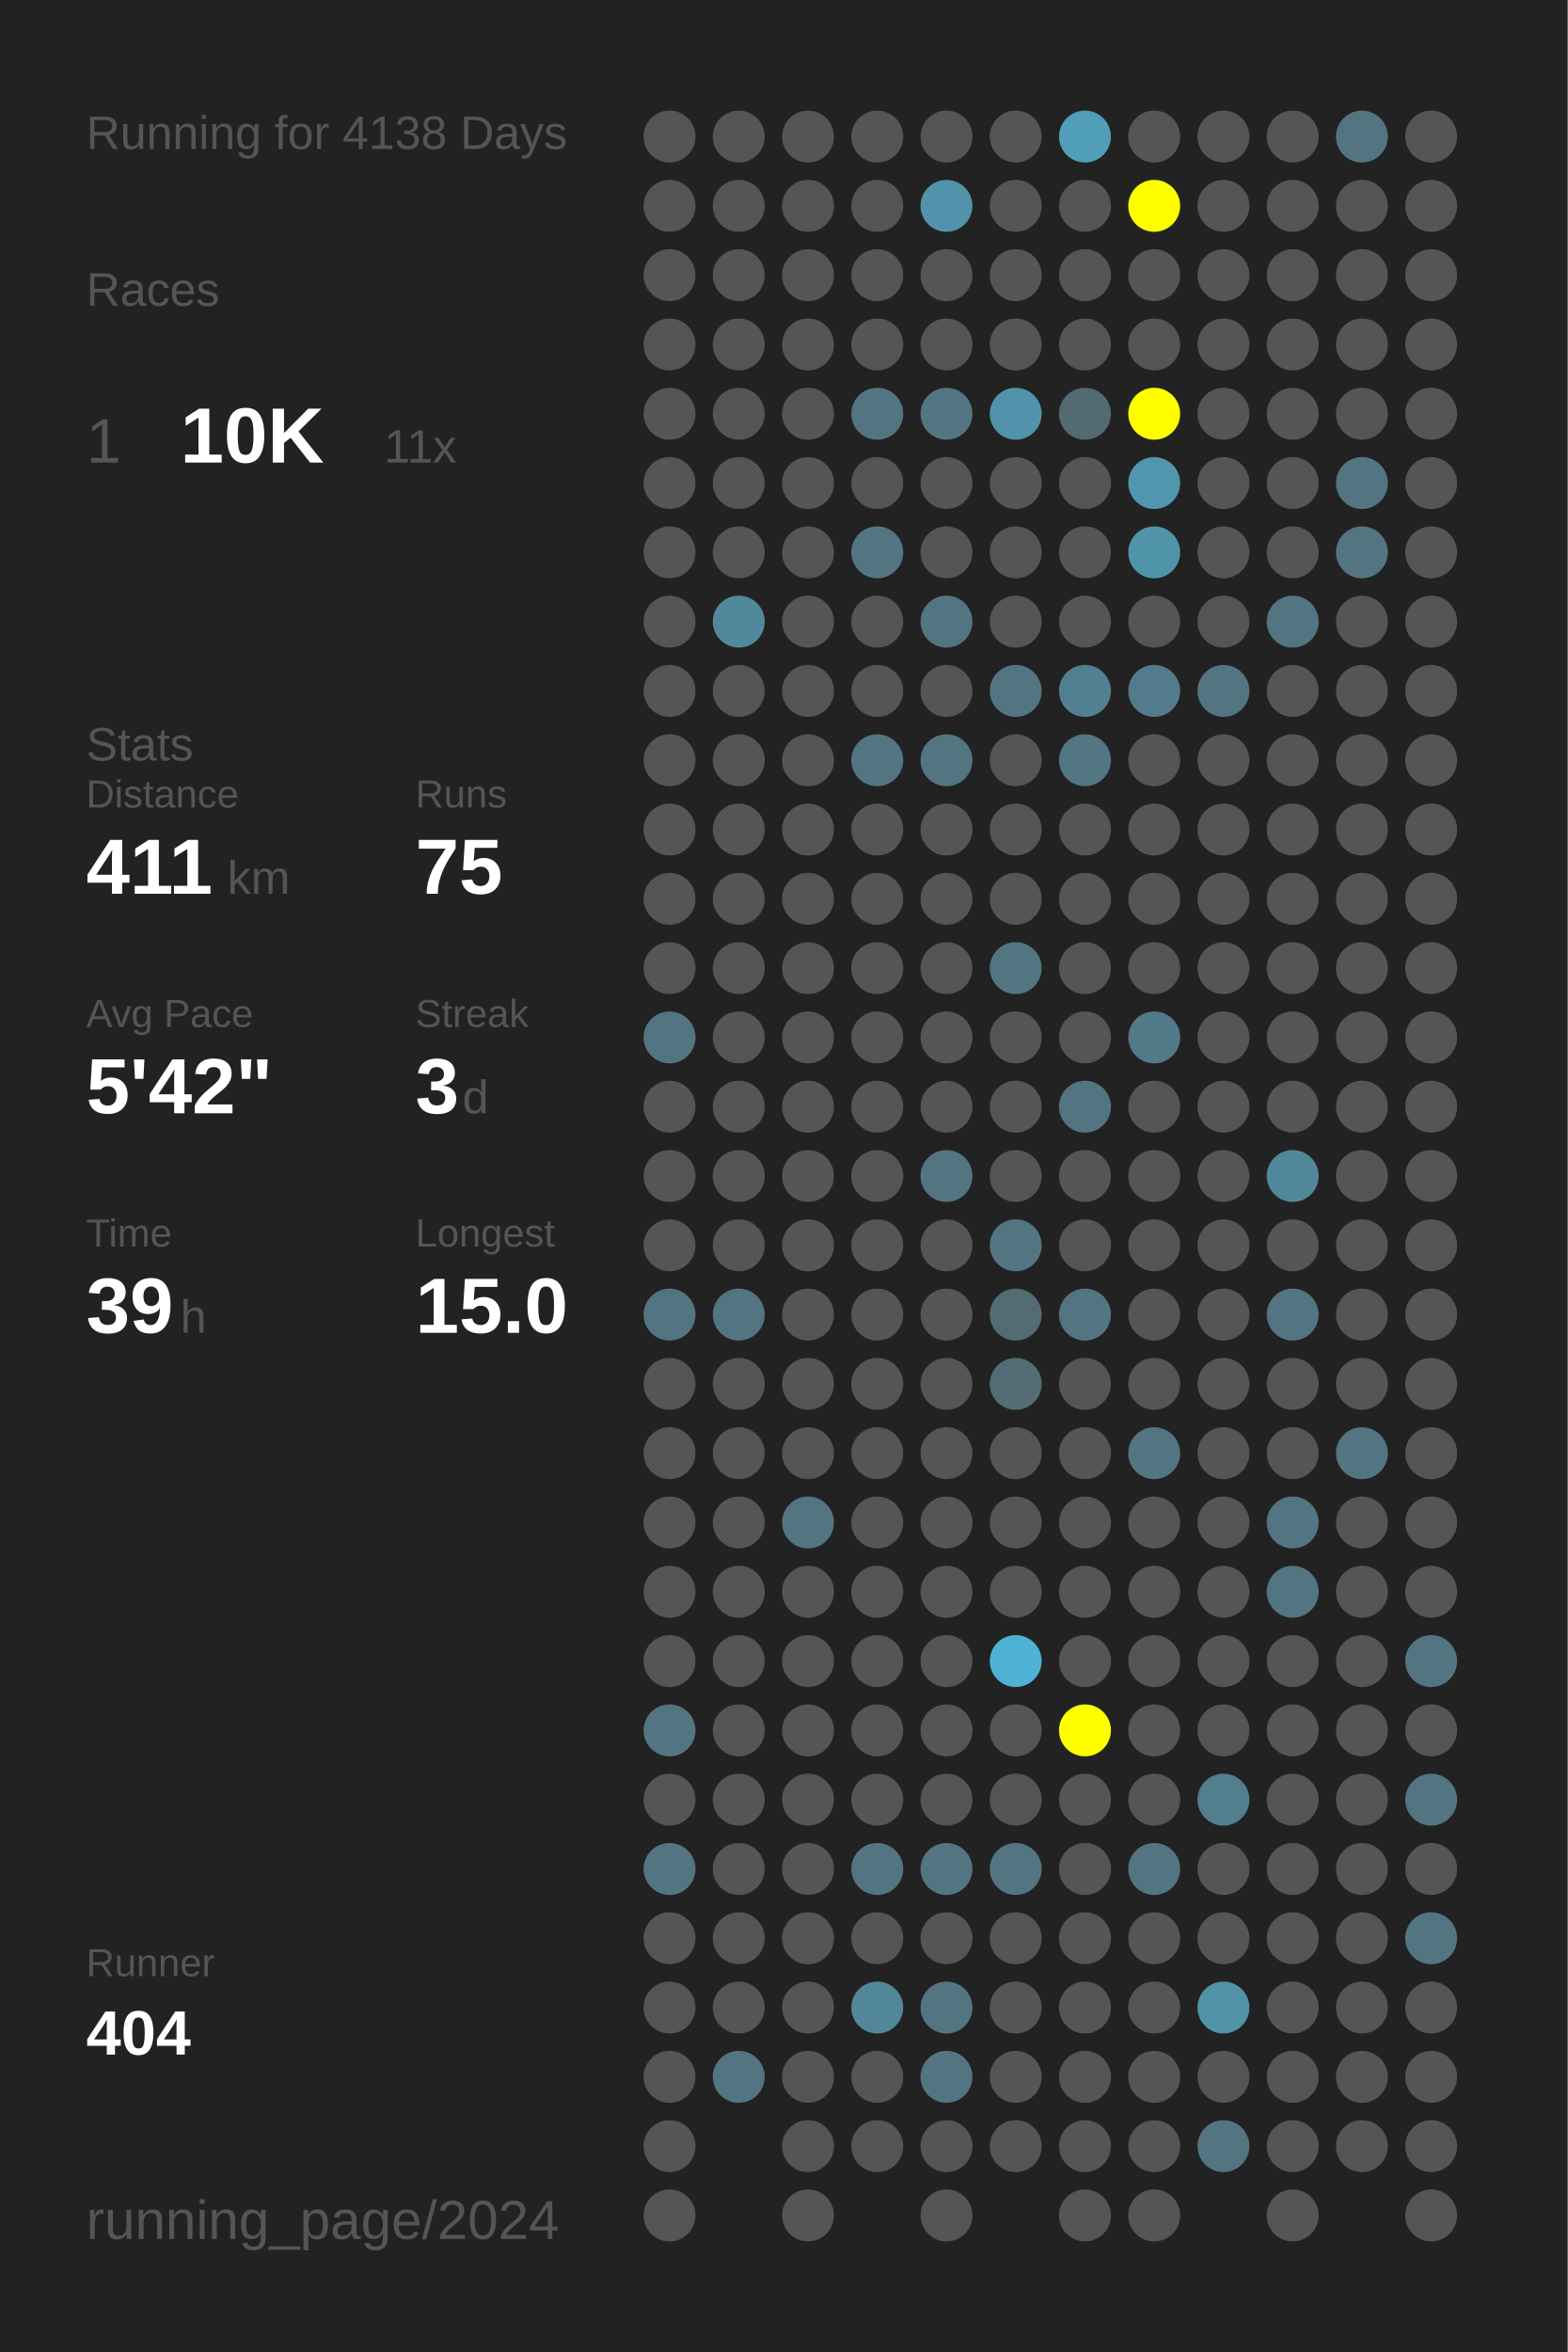
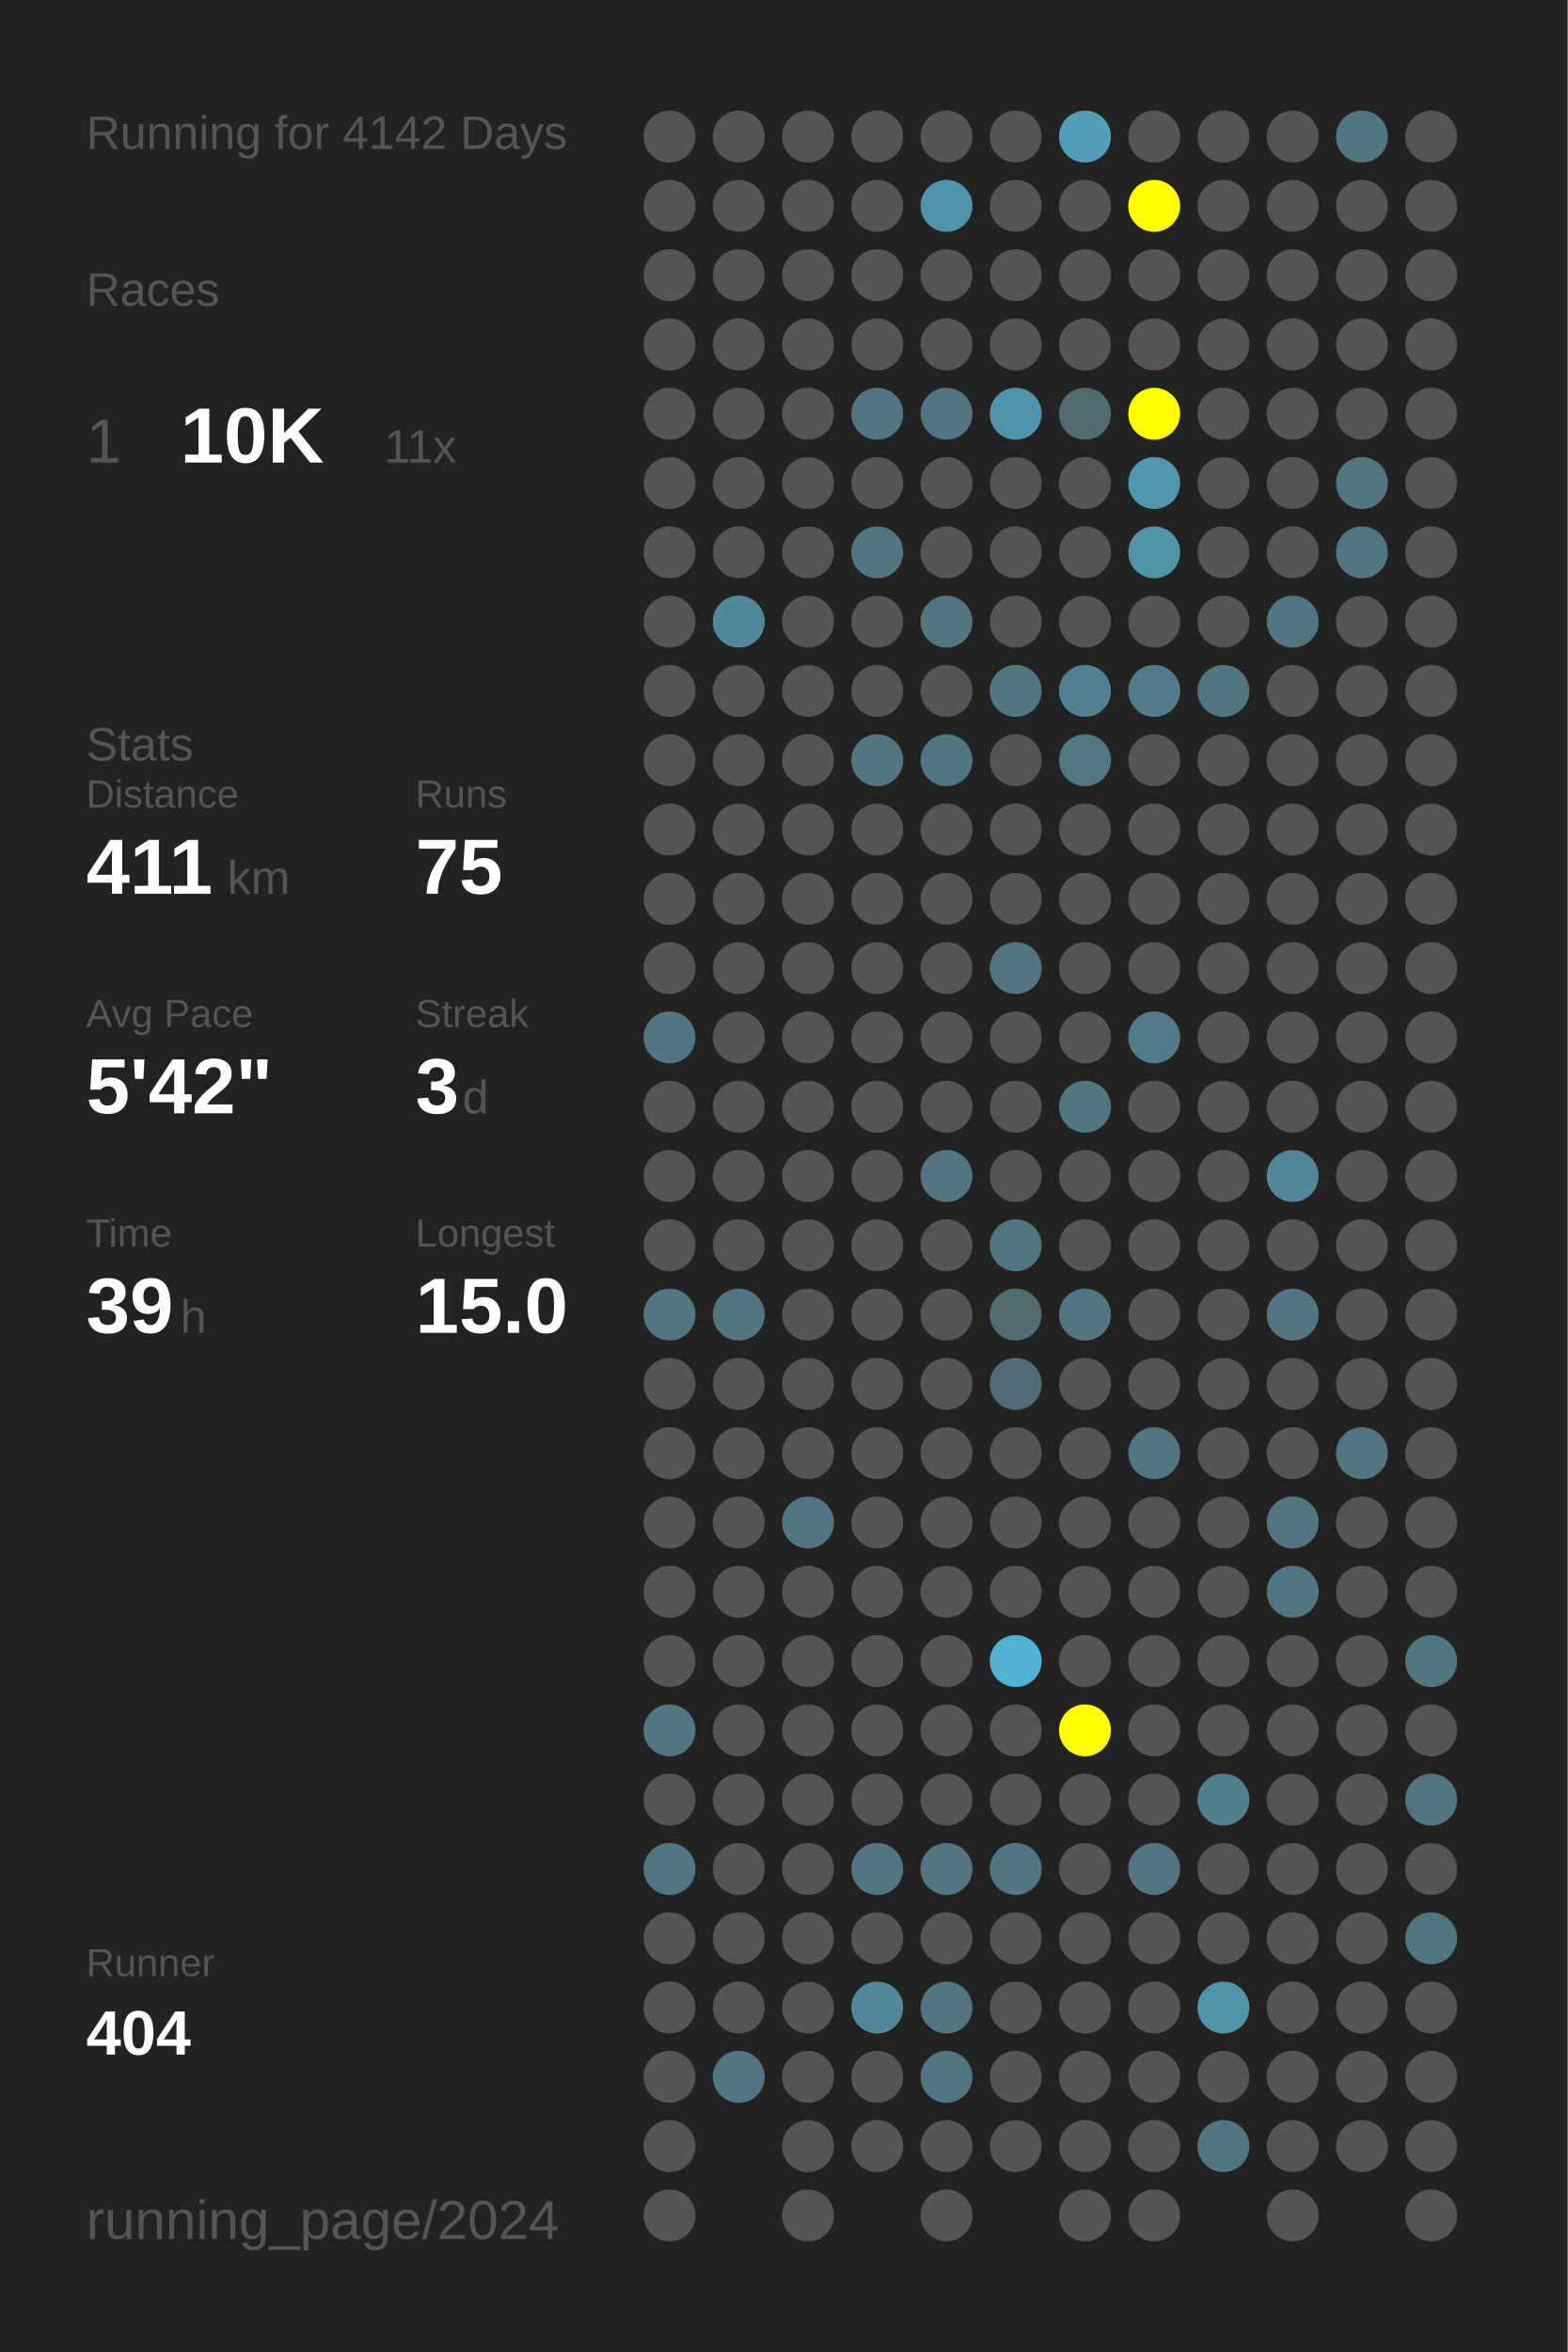
<svg xmlns="http://www.w3.org/2000/svg" baseProfile="full" height="300mm" version="1.1" viewBox="0,0,200,300" width="200mm">
  <defs />
  <rect fill="#222222" height="300" width="200" x="0" y="0" />
-   <text fill="#555555" style="font-size:6px; font-family:Arial;" x="11" y="19">Running for 4138 Days</text>
+   <text fill="#555555" style="font-size:6px; font-family:Arial;" x="11" y="19">Running for 4142 Days</text>
  <text fill="#555555" style="font-size:6px; font-family:Arial;" x="11" y="39">Races</text>
  <text fill="#555555" style="font-size:8px; font-family:Arial;" x="11" y="59">1</text>
  <text fill="#FFFFFF" style="font-size:10px; font-family:Arial; font-weight:bold;" x="23" y="59">10K</text>
  <text fill="#555555" style="font-size:6px; font-family:Arial;" x="49" y="59">11x</text>
  <text fill="#555555" style="font-size:6px; font-family:Arial;" x="11" y="97">Stats</text>
  <text fill="#555555" style="font-size:5px; font-family:Arial;" x="11" y="103">Distance</text>
  <text fill="#FFFFFF" style="font-size:10px; font-family:Arial; font-weight:bold;" x="11" y="114">411</text>
  <text fill="#555555" style="font-size:6px; font-family:Arial;" x="29" y="114">km</text>
  <text fill="#555555" style="font-size:5px; font-family:Arial;" x="53" y="103">Runs</text>
  <text fill="#FFFFFF" style="font-size:10px; font-family:Arial; font-weight:bold;" x="53" y="114">75</text>
  <text fill="#555555" style="font-size:5px; font-family:Arial;" x="11" y="131">Avg Pace</text>
  <text fill="#FFFFFF" style="font-size:10px; font-family:Arial; font-weight:bold;" x="11" y="142">5'42"</text>
  <text fill="#555555" style="font-size:5px; font-family:Arial;" x="53" y="131">Streak</text>
  <text fill="#FFFFFF" style="font-size:10px; font-family:Arial; font-weight:bold;" x="53" y="142">3</text>
  <text fill="#555555" style="font-size:6px; font-family:Arial;" x="59" y="142">d</text>
  <text fill="#555555" style="font-size:5px; font-family:Arial;" x="11" y="159">Time</text>
  <text fill="#FFFFFF" style="font-size:10px; font-family:Arial; font-weight:bold;" x="11" y="170">39</text>
  <text fill="#555555" style="font-size:6px; font-family:Arial;" x="23" y="170">h</text>
  <text fill="#555555" style="font-size:5px; font-family:Arial;" x="53" y="159">Longest</text>
  <text fill="#FFFFFF" style="font-size:10px; font-family:Arial; font-weight:bold;" x="53" y="170">15.0</text>
  <text fill="#555555" style="font-size:5px; font-family:Arial;" x="11" y="252.065">Runner</text>
  <text fill="#FFFFFF" style="font-size:8px; font-family:Arial; font-weight:bold;" x="11" y="262.065">404</text>
  <text fill="#555555" style="font-size:7px; font-family:Arial;" x="11" y="285.581">running_page/2024</text>
  <circle cx="85.417" cy="17.419" fill="#555555" r="3.312" />
  <circle cx="85.417" cy="26.258" fill="#555555" r="3.312" />
  <circle cx="85.417" cy="35.097" fill="#555555" r="3.312" />
  <circle cx="85.417" cy="43.935" fill="#555555" r="3.312" />
  <circle cx="85.417" cy="52.774" fill="#555555" r="3.312" />
  <circle cx="85.417" cy="61.613" fill="#555555" r="3.312" />
  <circle cx="85.417" cy="70.452" fill="#555555" r="3.312" />
  <circle cx="85.417" cy="79.29" fill="#555555" r="3.312" />
  <circle cx="85.417" cy="88.129" fill="#555555" r="3.312" />
  <circle cx="85.417" cy="96.968" fill="#555555" r="3.312" />
  <circle cx="85.417" cy="105.806" fill="#555555" r="3.312" />
  <circle cx="85.417" cy="114.645" fill="#555555" r="3.312" />
  <circle cx="85.417" cy="123.484" fill="#555555" r="3.312" />
  <circle cx="85.417" cy="132.323" fill="#527581" r="3.312" />
  <circle cx="85.417" cy="141.161" fill="#555555" r="3.312" />
  <circle cx="85.417" cy="150" fill="#555555" r="3.312" />
  <circle cx="85.417" cy="158.839" fill="#555555" r="3.312" />
  <circle cx="85.417" cy="167.677" fill="#527581" r="3.312" />
  <circle cx="85.417" cy="176.516" fill="#555555" r="3.312" />
  <circle cx="85.417" cy="185.355" fill="#555555" r="3.312" />
  <circle cx="85.417" cy="194.194" fill="#555555" r="3.312" />
  <circle cx="85.417" cy="203.032" fill="#555555" r="3.312" />
  <circle cx="85.417" cy="211.871" fill="#555555" r="3.312" />
  <circle cx="85.417" cy="220.71" fill="#527581" r="3.312" />
  <circle cx="85.417" cy="229.548" fill="#555555" r="3.312" />
  <circle cx="85.417" cy="238.387" fill="#527581" r="3.312" />
  <circle cx="85.417" cy="247.226" fill="#555555" r="3.312" />
  <circle cx="85.417" cy="256.065" fill="#555555" r="3.312" />
  <circle cx="85.417" cy="264.903" fill="#555555" r="3.312" />
  <circle cx="85.417" cy="273.742" fill="#555555" r="3.312" />
  <circle cx="85.417" cy="282.581" fill="#555555" r="3.312" />
  <circle cx="94.25" cy="17.419" fill="#555555" r="3.312" />
  <circle cx="94.25" cy="26.258" fill="#555555" r="3.312" />
  <circle cx="94.25" cy="35.097" fill="#555555" r="3.312" />
  <circle cx="94.25" cy="43.935" fill="#555555" r="3.312" />
  <circle cx="94.25" cy="52.774" fill="#555555" r="3.312" />
  <circle cx="94.25" cy="61.613" fill="#555555" r="3.312" />
  <circle cx="94.25" cy="70.452" fill="#555555" r="3.312" />
  <circle cx="94.25" cy="79.29" fill="#51899c" r="3.312" />
  <circle cx="94.25" cy="88.129" fill="#555555" r="3.312" />
  <circle cx="94.25" cy="96.968" fill="#555555" r="3.312" />
  <circle cx="94.25" cy="105.806" fill="#555555" r="3.312" />
  <circle cx="94.25" cy="114.645" fill="#555555" r="3.312" />
  <circle cx="94.25" cy="123.484" fill="#555555" r="3.312" />
  <circle cx="94.25" cy="132.323" fill="#555555" r="3.312" />
  <circle cx="94.25" cy="141.161" fill="#555555" r="3.312" />
  <circle cx="94.25" cy="150" fill="#555555" r="3.312" />
  <circle cx="94.25" cy="158.839" fill="#555555" r="3.312" />
  <circle cx="94.25" cy="167.677" fill="#527581" r="3.312" />
  <circle cx="94.25" cy="176.516" fill="#555555" r="3.312" />
  <circle cx="94.25" cy="185.355" fill="#555555" r="3.312" />
  <circle cx="94.25" cy="194.194" fill="#555555" r="3.312" />
  <circle cx="94.25" cy="203.032" fill="#555555" r="3.312" />
  <circle cx="94.25" cy="211.871" fill="#555555" r="3.312" />
  <circle cx="94.25" cy="220.71" fill="#555555" r="3.312" />
  <circle cx="94.25" cy="229.548" fill="#555555" r="3.312" />
  <circle cx="94.25" cy="238.387" fill="#555555" r="3.312" />
  <circle cx="94.25" cy="247.226" fill="#555555" r="3.312" />
  <circle cx="94.25" cy="256.065" fill="#555555" r="3.312" />
  <circle cx="94.25" cy="264.903" fill="#527581" r="3.312" />
  <circle cx="103.083" cy="17.419" fill="#555555" r="3.312" />
  <circle cx="103.083" cy="26.258" fill="#555555" r="3.312" />
  <circle cx="103.083" cy="35.097" fill="#555555" r="3.312" />
  <circle cx="103.083" cy="43.935" fill="#555555" r="3.312" />
  <circle cx="103.083" cy="52.774" fill="#555555" r="3.312" />
  <circle cx="103.083" cy="61.613" fill="#555555" r="3.312" />
  <circle cx="103.083" cy="70.452" fill="#555555" r="3.312" />
  <circle cx="103.083" cy="79.29" fill="#555555" r="3.312" />
  <circle cx="103.083" cy="88.129" fill="#555555" r="3.312" />
  <circle cx="103.083" cy="96.968" fill="#555555" r="3.312" />
  <circle cx="103.083" cy="105.806" fill="#555555" r="3.312" />
  <circle cx="103.083" cy="114.645" fill="#555555" r="3.312" />
  <circle cx="103.083" cy="123.484" fill="#555555" r="3.312" />
  <circle cx="103.083" cy="132.323" fill="#555555" r="3.312" />
  <circle cx="103.083" cy="141.161" fill="#555555" r="3.312" />
  <circle cx="103.083" cy="150" fill="#555555" r="3.312" />
  <circle cx="103.083" cy="158.839" fill="#555555" r="3.312" />
  <circle cx="103.083" cy="167.677" fill="#555555" r="3.312" />
  <circle cx="103.083" cy="176.516" fill="#555555" r="3.312" />
  <circle cx="103.083" cy="185.355" fill="#555555" r="3.312" />
  <circle cx="103.083" cy="194.194" fill="#527581" r="3.312" />
  <circle cx="103.083" cy="203.032" fill="#555555" r="3.312" />
  <circle cx="103.083" cy="211.871" fill="#555555" r="3.312" />
  <circle cx="103.083" cy="220.71" fill="#555555" r="3.312" />
  <circle cx="103.083" cy="229.548" fill="#555555" r="3.312" />
  <circle cx="103.083" cy="238.387" fill="#555555" r="3.312" />
  <circle cx="103.083" cy="247.226" fill="#555555" r="3.312" />
  <circle cx="103.083" cy="256.065" fill="#555555" r="3.312" />
  <circle cx="103.083" cy="264.903" fill="#555555" r="3.312" />
  <circle cx="103.083" cy="273.742" fill="#555555" r="3.312" />
  <circle cx="103.083" cy="282.581" fill="#555555" r="3.312" />
  <circle cx="111.917" cy="17.419" fill="#555555" r="3.312" />
  <circle cx="111.917" cy="26.258" fill="#555555" r="3.312" />
  <circle cx="111.917" cy="35.097" fill="#555555" r="3.312" />
  <circle cx="111.917" cy="43.935" fill="#555555" r="3.312" />
  <circle cx="111.917" cy="52.774" fill="#527581" r="3.312" />
  <circle cx="111.917" cy="61.613" fill="#555555" r="3.312" />
  <circle cx="111.917" cy="70.452" fill="#527581" r="3.312" />
  <circle cx="111.917" cy="79.29" fill="#555555" r="3.312" />
  <circle cx="111.917" cy="88.129" fill="#555555" r="3.312" />
  <circle cx="111.917" cy="96.968" fill="#527581" r="3.312" />
  <circle cx="111.917" cy="105.806" fill="#555555" r="3.312" />
  <circle cx="111.917" cy="114.645" fill="#555555" r="3.312" />
  <circle cx="111.917" cy="123.484" fill="#555555" r="3.312" />
  <circle cx="111.917" cy="132.323" fill="#555555" r="3.312" />
  <circle cx="111.917" cy="141.161" fill="#555555" r="3.312" />
  <circle cx="111.917" cy="150" fill="#555555" r="3.312" />
  <circle cx="111.917" cy="158.839" fill="#555555" r="3.312" />
  <circle cx="111.917" cy="167.677" fill="#555555" r="3.312" />
  <circle cx="111.917" cy="176.516" fill="#555555" r="3.312" />
  <circle cx="111.917" cy="185.355" fill="#555555" r="3.312" />
  <circle cx="111.917" cy="194.194" fill="#555555" r="3.312" />
  <circle cx="111.917" cy="203.032" fill="#555555" r="3.312" />
  <circle cx="111.917" cy="211.871" fill="#555555" r="3.312" />
  <circle cx="111.917" cy="220.71" fill="#555555" r="3.312" />
  <circle cx="111.917" cy="229.548" fill="#555555" r="3.312" />
  <circle cx="111.917" cy="238.387" fill="#527581" r="3.312" />
  <circle cx="111.917" cy="247.226" fill="#555555" r="3.312" />
  <circle cx="111.917" cy="256.065" fill="#518799" r="3.312" />
  <circle cx="111.917" cy="264.903" fill="#555555" r="3.312" />
  <circle cx="111.917" cy="273.742" fill="#555555" r="3.312" />
  <circle cx="120.75" cy="17.419" fill="#555555" r="3.312" />
  <circle cx="120.75" cy="26.258" fill="#5093aa" r="3.312" />
  <circle cx="120.75" cy="35.097" fill="#555555" r="3.312" />
  <circle cx="120.75" cy="43.935" fill="#555555" r="3.312" />
  <circle cx="120.75" cy="52.774" fill="#527581" r="3.312" />
  <circle cx="120.75" cy="61.613" fill="#555555" r="3.312" />
  <circle cx="120.75" cy="70.452" fill="#555555" r="3.312" />
  <circle cx="120.75" cy="79.29" fill="#527581" r="3.312" />
  <circle cx="120.75" cy="88.129" fill="#555555" r="3.312" />
  <circle cx="120.75" cy="96.968" fill="#527581" r="3.312" />
  <circle cx="120.75" cy="105.806" fill="#555555" r="3.312" />
  <circle cx="120.75" cy="114.645" fill="#555555" r="3.312" />
  <circle cx="120.75" cy="123.484" fill="#555555" r="3.312" />
  <circle cx="120.75" cy="132.323" fill="#555555" r="3.312" />
  <circle cx="120.75" cy="141.161" fill="#555555" r="3.312" />
  <circle cx="120.75" cy="150" fill="#527581" r="3.312" />
  <circle cx="120.75" cy="158.839" fill="#555555" r="3.312" />
  <circle cx="120.75" cy="167.677" fill="#555555" r="3.312" />
  <circle cx="120.75" cy="176.516" fill="#555555" r="3.312" />
  <circle cx="120.75" cy="185.355" fill="#555555" r="3.312" />
  <circle cx="120.75" cy="194.194" fill="#555555" r="3.312" />
  <circle cx="120.75" cy="203.032" fill="#555555" r="3.312" />
  <circle cx="120.75" cy="211.871" fill="#555555" r="3.312" />
  <circle cx="120.75" cy="220.71" fill="#555555" r="3.312" />
  <circle cx="120.75" cy="229.548" fill="#555555" r="3.312" />
  <circle cx="120.75" cy="238.387" fill="#527581" r="3.312" />
  <circle cx="120.75" cy="247.226" fill="#555555" r="3.312" />
  <circle cx="120.75" cy="256.065" fill="#527581" r="3.312" />
  <circle cx="120.75" cy="264.903" fill="#527581" r="3.312" />
  <circle cx="120.75" cy="273.742" fill="#555555" r="3.312" />
  <circle cx="120.75" cy="282.581" fill="#555555" r="3.312" />
  <circle cx="129.583" cy="17.419" fill="#555555" r="3.312" />
  <circle cx="129.583" cy="26.258" fill="#555555" r="3.312" />
  <circle cx="129.583" cy="35.097" fill="#555555" r="3.312" />
  <circle cx="129.583" cy="43.935" fill="#555555" r="3.312" />
  <circle cx="129.583" cy="52.774" fill="#5093aa" r="3.312" />
  <circle cx="129.583" cy="61.613" fill="#555555" r="3.312" />
  <circle cx="129.583" cy="70.452" fill="#555555" r="3.312" />
  <circle cx="129.583" cy="79.29" fill="#555555" r="3.312" />
  <circle cx="129.583" cy="88.129" fill="#527581" r="3.312" />
  <circle cx="129.583" cy="96.968" fill="#555555" r="3.312" />
  <circle cx="129.583" cy="105.806" fill="#555555" r="3.312" />
  <circle cx="129.583" cy="114.645" fill="#555555" r="3.312" />
  <circle cx="129.583" cy="123.484" fill="#527581" r="3.312" />
  <circle cx="129.583" cy="132.323" fill="#555555" r="3.312" />
  <circle cx="129.583" cy="141.161" fill="#555555" r="3.312" />
  <circle cx="129.583" cy="150" fill="#555555" r="3.312" />
  <circle cx="129.583" cy="158.839" fill="#527581" r="3.312" />
  <circle cx="129.583" cy="167.677" fill="#536b73" r="3.312" />
  <circle cx="129.583" cy="176.516" fill="#536c75" r="3.312" />
  <circle cx="129.583" cy="185.355" fill="#555555" r="3.312" />
  <circle cx="129.583" cy="194.194" fill="#555555" r="3.312" />
  <circle cx="129.583" cy="203.032" fill="#555555" r="3.312" />
  <circle cx="129.583" cy="211.871" fill="#4eb2d4" r="3.312" />
  <circle cx="129.583" cy="220.71" fill="#555555" r="3.312" />
  <circle cx="129.583" cy="229.548" fill="#555555" r="3.312" />
  <circle cx="129.583" cy="238.387" fill="#527581" r="3.312" />
  <circle cx="129.583" cy="247.226" fill="#555555" r="3.312" />
  <circle cx="129.583" cy="256.065" fill="#555555" r="3.312" />
  <circle cx="129.583" cy="264.903" fill="#555555" r="3.312" />
  <circle cx="129.583" cy="273.742" fill="#555555" r="3.312" />
  <circle cx="138.417" cy="17.419" fill="#509eb8" r="3.312" />
  <circle cx="138.417" cy="26.258" fill="#555555" r="3.312" />
  <circle cx="138.417" cy="35.097" fill="#555555" r="3.312" />
  <circle cx="138.417" cy="43.935" fill="#555555" r="3.312" />
  <circle cx="138.417" cy="52.774" fill="#536a72" r="3.312" />
  <circle cx="138.417" cy="61.613" fill="#555555" r="3.312" />
  <circle cx="138.417" cy="70.452" fill="#555555" r="3.312" />
  <circle cx="138.417" cy="79.29" fill="#555555" r="3.312" />
  <circle cx="138.417" cy="88.129" fill="#528090" r="3.312" />
  <circle cx="138.417" cy="96.968" fill="#527682" r="3.312" />
  <circle cx="138.417" cy="105.806" fill="#555555" r="3.312" />
  <circle cx="138.417" cy="114.645" fill="#555555" r="3.312" />
  <circle cx="138.417" cy="123.484" fill="#555555" r="3.312" />
  <circle cx="138.417" cy="132.323" fill="#555555" r="3.312" />
  <circle cx="138.417" cy="141.161" fill="#527581" r="3.312" />
  <circle cx="138.417" cy="150" fill="#555555" r="3.312" />
  <circle cx="138.417" cy="158.839" fill="#555555" r="3.312" />
  <circle cx="138.417" cy="167.677" fill="#527581" r="3.312" />
  <circle cx="138.417" cy="176.516" fill="#555555" r="3.312" />
  <circle cx="138.417" cy="185.355" fill="#555555" r="3.312" />
  <circle cx="138.417" cy="194.194" fill="#555555" r="3.312" />
  <circle cx="138.417" cy="203.032" fill="#555555" r="3.312" />
  <circle cx="138.417" cy="211.871" fill="#555555" r="3.312" />
  <circle cx="138.417" cy="220.71" fill="#FFFF00" r="3.312" />
  <circle cx="138.417" cy="229.548" fill="#555555" r="3.312" />
  <circle cx="138.417" cy="238.387" fill="#555555" r="3.312" />
  <circle cx="138.417" cy="247.226" fill="#555555" r="3.312" />
  <circle cx="138.417" cy="256.065" fill="#555555" r="3.312" />
  <circle cx="138.417" cy="264.903" fill="#555555" r="3.312" />
  <circle cx="138.417" cy="273.742" fill="#555555" r="3.312" />
  <circle cx="138.417" cy="282.581" fill="#555555" r="3.312" />
  <circle cx="147.25" cy="17.419" fill="#555555" r="3.312" />
  <circle cx="147.25" cy="26.258" fill="#FFFF00" r="3.312" />
  <circle cx="147.25" cy="35.097" fill="#555555" r="3.312" />
  <circle cx="147.25" cy="43.935" fill="#555555" r="3.312" />
  <circle cx="147.25" cy="52.774" fill="#FFFF00" r="3.312" />
  <circle cx="147.25" cy="61.613" fill="#5096ae" r="3.312" />
  <circle cx="147.25" cy="70.452" fill="#5094aa" r="3.312" />
  <circle cx="147.25" cy="79.29" fill="#555555" r="3.312" />
  <circle cx="147.25" cy="88.129" fill="#527c8b" r="3.312" />
  <circle cx="147.25" cy="96.968" fill="#555555" r="3.312" />
  <circle cx="147.25" cy="105.806" fill="#555555" r="3.312" />
  <circle cx="147.25" cy="114.645" fill="#555555" r="3.312" />
  <circle cx="147.25" cy="123.484" fill="#555555" r="3.312" />
  <circle cx="147.25" cy="132.323" fill="#527a88" r="3.312" />
  <circle cx="147.25" cy="141.161" fill="#555555" r="3.312" />
  <circle cx="147.25" cy="150" fill="#555555" r="3.312" />
  <circle cx="147.25" cy="158.839" fill="#555555" r="3.312" />
  <circle cx="147.25" cy="167.677" fill="#555555" r="3.312" />
  <circle cx="147.25" cy="176.516" fill="#555555" r="3.312" />
  <circle cx="147.25" cy="185.355" fill="#527581" r="3.312" />
  <circle cx="147.25" cy="194.194" fill="#555555" r="3.312" />
  <circle cx="147.25" cy="203.032" fill="#555555" r="3.312" />
  <circle cx="147.25" cy="211.871" fill="#555555" r="3.312" />
  <circle cx="147.25" cy="220.71" fill="#555555" r="3.312" />
  <circle cx="147.25" cy="229.548" fill="#555555" r="3.312" />
  <circle cx="147.25" cy="238.387" fill="#527581" r="3.312" />
  <circle cx="147.25" cy="247.226" fill="#555555" r="3.312" />
  <circle cx="147.25" cy="256.065" fill="#555555" r="3.312" />
  <circle cx="147.25" cy="264.903" fill="#555555" r="3.312" />
  <circle cx="147.25" cy="273.742" fill="#555555" r="3.312" />
  <circle cx="147.25" cy="282.581" fill="#555555" r="3.312" />
  <circle cx="156.083" cy="17.419" fill="#555555" r="3.312" />
  <circle cx="156.083" cy="26.258" fill="#555555" r="3.312" />
  <circle cx="156.083" cy="35.097" fill="#555555" r="3.312" />
  <circle cx="156.083" cy="43.935" fill="#555555" r="3.312" />
  <circle cx="156.083" cy="52.774" fill="#555555" r="3.312" />
  <circle cx="156.083" cy="61.613" fill="#555555" r="3.312" />
  <circle cx="156.083" cy="70.452" fill="#555555" r="3.312" />
  <circle cx="156.083" cy="79.29" fill="#555555" r="3.312" />
  <circle cx="156.083" cy="88.129" fill="#527581" r="3.312" />
  <circle cx="156.083" cy="96.968" fill="#555555" r="3.312" />
  <circle cx="156.083" cy="105.806" fill="#555555" r="3.312" />
  <circle cx="156.083" cy="114.645" fill="#555555" r="3.312" />
  <circle cx="156.083" cy="123.484" fill="#555555" r="3.312" />
  <circle cx="156.083" cy="132.323" fill="#555555" r="3.312" />
  <circle cx="156.083" cy="141.161" fill="#555555" r="3.312" />
  <circle cx="156.083" cy="150" fill="#555555" r="3.312" />
  <circle cx="156.083" cy="158.839" fill="#555555" r="3.312" />
  <circle cx="156.083" cy="167.677" fill="#555555" r="3.312" />
  <circle cx="156.083" cy="176.516" fill="#555555" r="3.312" />
  <circle cx="156.083" cy="185.355" fill="#555555" r="3.312" />
  <circle cx="156.083" cy="194.194" fill="#555555" r="3.312" />
  <circle cx="156.083" cy="203.032" fill="#555555" r="3.312" />
  <circle cx="156.083" cy="211.871" fill="#555555" r="3.312" />
  <circle cx="156.083" cy="220.71" fill="#555555" r="3.312" />
  <circle cx="156.083" cy="229.548" fill="#527e8d" r="3.312" />
  <circle cx="156.083" cy="238.387" fill="#555555" r="3.312" />
  <circle cx="156.083" cy="247.226" fill="#555555" r="3.312" />
  <circle cx="156.083" cy="256.065" fill="#5193a9" r="3.312" />
  <circle cx="156.083" cy="264.903" fill="#555555" r="3.312" />
  <circle cx="156.083" cy="273.742" fill="#527581" r="3.312" />
  <circle cx="164.917" cy="17.419" fill="#555555" r="3.312" />
  <circle cx="164.917" cy="26.258" fill="#555555" r="3.312" />
  <circle cx="164.917" cy="35.097" fill="#555555" r="3.312" />
  <circle cx="164.917" cy="43.935" fill="#555555" r="3.312" />
  <circle cx="164.917" cy="52.774" fill="#555555" r="3.312" />
  <circle cx="164.917" cy="61.613" fill="#555555" r="3.312" />
  <circle cx="164.917" cy="70.452" fill="#555555" r="3.312" />
  <circle cx="164.917" cy="79.29" fill="#527581" r="3.312" />
  <circle cx="164.917" cy="88.129" fill="#555555" r="3.312" />
  <circle cx="164.917" cy="96.968" fill="#555555" r="3.312" />
  <circle cx="164.917" cy="105.806" fill="#555555" r="3.312" />
  <circle cx="164.917" cy="114.645" fill="#555555" r="3.312" />
  <circle cx="164.917" cy="123.484" fill="#555555" r="3.312" />
  <circle cx="164.917" cy="132.323" fill="#555555" r="3.312" />
  <circle cx="164.917" cy="141.161" fill="#555555" r="3.312" />
  <circle cx="164.917" cy="150" fill="#518799" r="3.312" />
  <circle cx="164.917" cy="158.839" fill="#555555" r="3.312" />
  <circle cx="164.917" cy="167.677" fill="#527581" r="3.312" />
  <circle cx="164.917" cy="176.516" fill="#555555" r="3.312" />
  <circle cx="164.917" cy="185.355" fill="#555555" r="3.312" />
  <circle cx="164.917" cy="194.194" fill="#527581" r="3.312" />
  <circle cx="164.917" cy="203.032" fill="#527581" r="3.312" />
  <circle cx="164.917" cy="211.871" fill="#555555" r="3.312" />
  <circle cx="164.917" cy="220.71" fill="#555555" r="3.312" />
  <circle cx="164.917" cy="229.548" fill="#555555" r="3.312" />
  <circle cx="164.917" cy="238.387" fill="#555555" r="3.312" />
  <circle cx="164.917" cy="247.226" fill="#555555" r="3.312" />
  <circle cx="164.917" cy="256.065" fill="#555555" r="3.312" />
  <circle cx="164.917" cy="264.903" fill="#555555" r="3.312" />
  <circle cx="164.917" cy="273.742" fill="#555555" r="3.312" />
  <circle cx="164.917" cy="282.581" fill="#555555" r="3.312" />
  <circle cx="173.75" cy="17.419" fill="#527581" r="3.312" />
  <circle cx="173.75" cy="26.258" fill="#555555" r="3.312" />
  <circle cx="173.75" cy="35.097" fill="#555555" r="3.312" />
  <circle cx="173.75" cy="43.935" fill="#555555" r="3.312" />
  <circle cx="173.75" cy="52.774" fill="#555555" r="3.312" />
  <circle cx="173.75" cy="61.613" fill="#527581" r="3.312" />
  <circle cx="173.75" cy="70.452" fill="#527581" r="3.312" />
  <circle cx="173.75" cy="79.29" fill="#555555" r="3.312" />
  <circle cx="173.75" cy="88.129" fill="#555555" r="3.312" />
  <circle cx="173.75" cy="96.968" fill="#555555" r="3.312" />
  <circle cx="173.75" cy="105.806" fill="#555555" r="3.312" />
  <circle cx="173.75" cy="114.645" fill="#555555" r="3.312" />
  <circle cx="173.75" cy="123.484" fill="#555555" r="3.312" />
  <circle cx="173.75" cy="132.323" fill="#555555" r="3.312" />
  <circle cx="173.75" cy="141.161" fill="#555555" r="3.312" />
  <circle cx="173.75" cy="150" fill="#555555" r="3.312" />
  <circle cx="173.75" cy="158.839" fill="#555555" r="3.312" />
  <circle cx="173.75" cy="167.677" fill="#555555" r="3.312" />
  <circle cx="173.75" cy="176.516" fill="#555555" r="3.312" />
  <circle cx="173.75" cy="185.355" fill="#527581" r="3.312" />
  <circle cx="173.75" cy="194.194" fill="#555555" r="3.312" />
  <circle cx="173.75" cy="203.032" fill="#555555" r="3.312" />
  <circle cx="173.75" cy="211.871" fill="#555555" r="3.312" />
  <circle cx="173.75" cy="220.71" fill="#555555" r="3.312" />
  <circle cx="173.75" cy="229.548" fill="#555555" r="3.312" />
  <circle cx="173.75" cy="238.387" fill="#555555" r="3.312" />
  <circle cx="173.75" cy="247.226" fill="#555555" r="3.312" />
  <circle cx="173.75" cy="256.065" fill="#555555" r="3.312" />
  <circle cx="173.75" cy="264.903" fill="#555555" r="3.312" />
  <circle cx="173.75" cy="273.742" fill="#555555" r="3.312" />
  <circle cx="182.583" cy="17.419" fill="#555555" r="3.312" />
  <circle cx="182.583" cy="26.258" fill="#555555" r="3.312" />
  <circle cx="182.583" cy="35.097" fill="#555555" r="3.312" />
  <circle cx="182.583" cy="43.935" fill="#555555" r="3.312" />
  <circle cx="182.583" cy="52.774" fill="#555555" r="3.312" />
  <circle cx="182.583" cy="61.613" fill="#555555" r="3.312" />
  <circle cx="182.583" cy="70.452" fill="#555555" r="3.312" />
  <circle cx="182.583" cy="79.29" fill="#555555" r="3.312" />
  <circle cx="182.583" cy="88.129" fill="#555555" r="3.312" />
  <circle cx="182.583" cy="96.968" fill="#555555" r="3.312" />
  <circle cx="182.583" cy="105.806" fill="#555555" r="3.312" />
  <circle cx="182.583" cy="114.645" fill="#555555" r="3.312" />
  <circle cx="182.583" cy="123.484" fill="#555555" r="3.312" />
  <circle cx="182.583" cy="132.323" fill="#555555" r="3.312" />
  <circle cx="182.583" cy="141.161" fill="#555555" r="3.312" />
  <circle cx="182.583" cy="150" fill="#555555" r="3.312" />
  <circle cx="182.583" cy="158.839" fill="#555555" r="3.312" />
  <circle cx="182.583" cy="167.677" fill="#555555" r="3.312" />
  <circle cx="182.583" cy="176.516" fill="#555555" r="3.312" />
  <circle cx="182.583" cy="185.355" fill="#555555" r="3.312" />
  <circle cx="182.583" cy="194.194" fill="#555555" r="3.312" />
  <circle cx="182.583" cy="203.032" fill="#555555" r="3.312" />
  <circle cx="182.583" cy="211.871" fill="#527581" r="3.312" />
  <circle cx="182.583" cy="220.71" fill="#555555" r="3.312" />
  <circle cx="182.583" cy="229.548" fill="#527581" r="3.312" />
  <circle cx="182.583" cy="238.387" fill="#555555" r="3.312" />
  <circle cx="182.583" cy="247.226" fill="#527581" r="3.312" />
  <circle cx="182.583" cy="256.065" fill="#555555" r="3.312" />
  <circle cx="182.583" cy="264.903" fill="#555555" r="3.312" />
  <circle cx="182.583" cy="273.742" fill="#555555" r="3.312" />
  <circle cx="182.583" cy="282.581" fill="#555555" r="3.312" />
</svg>
